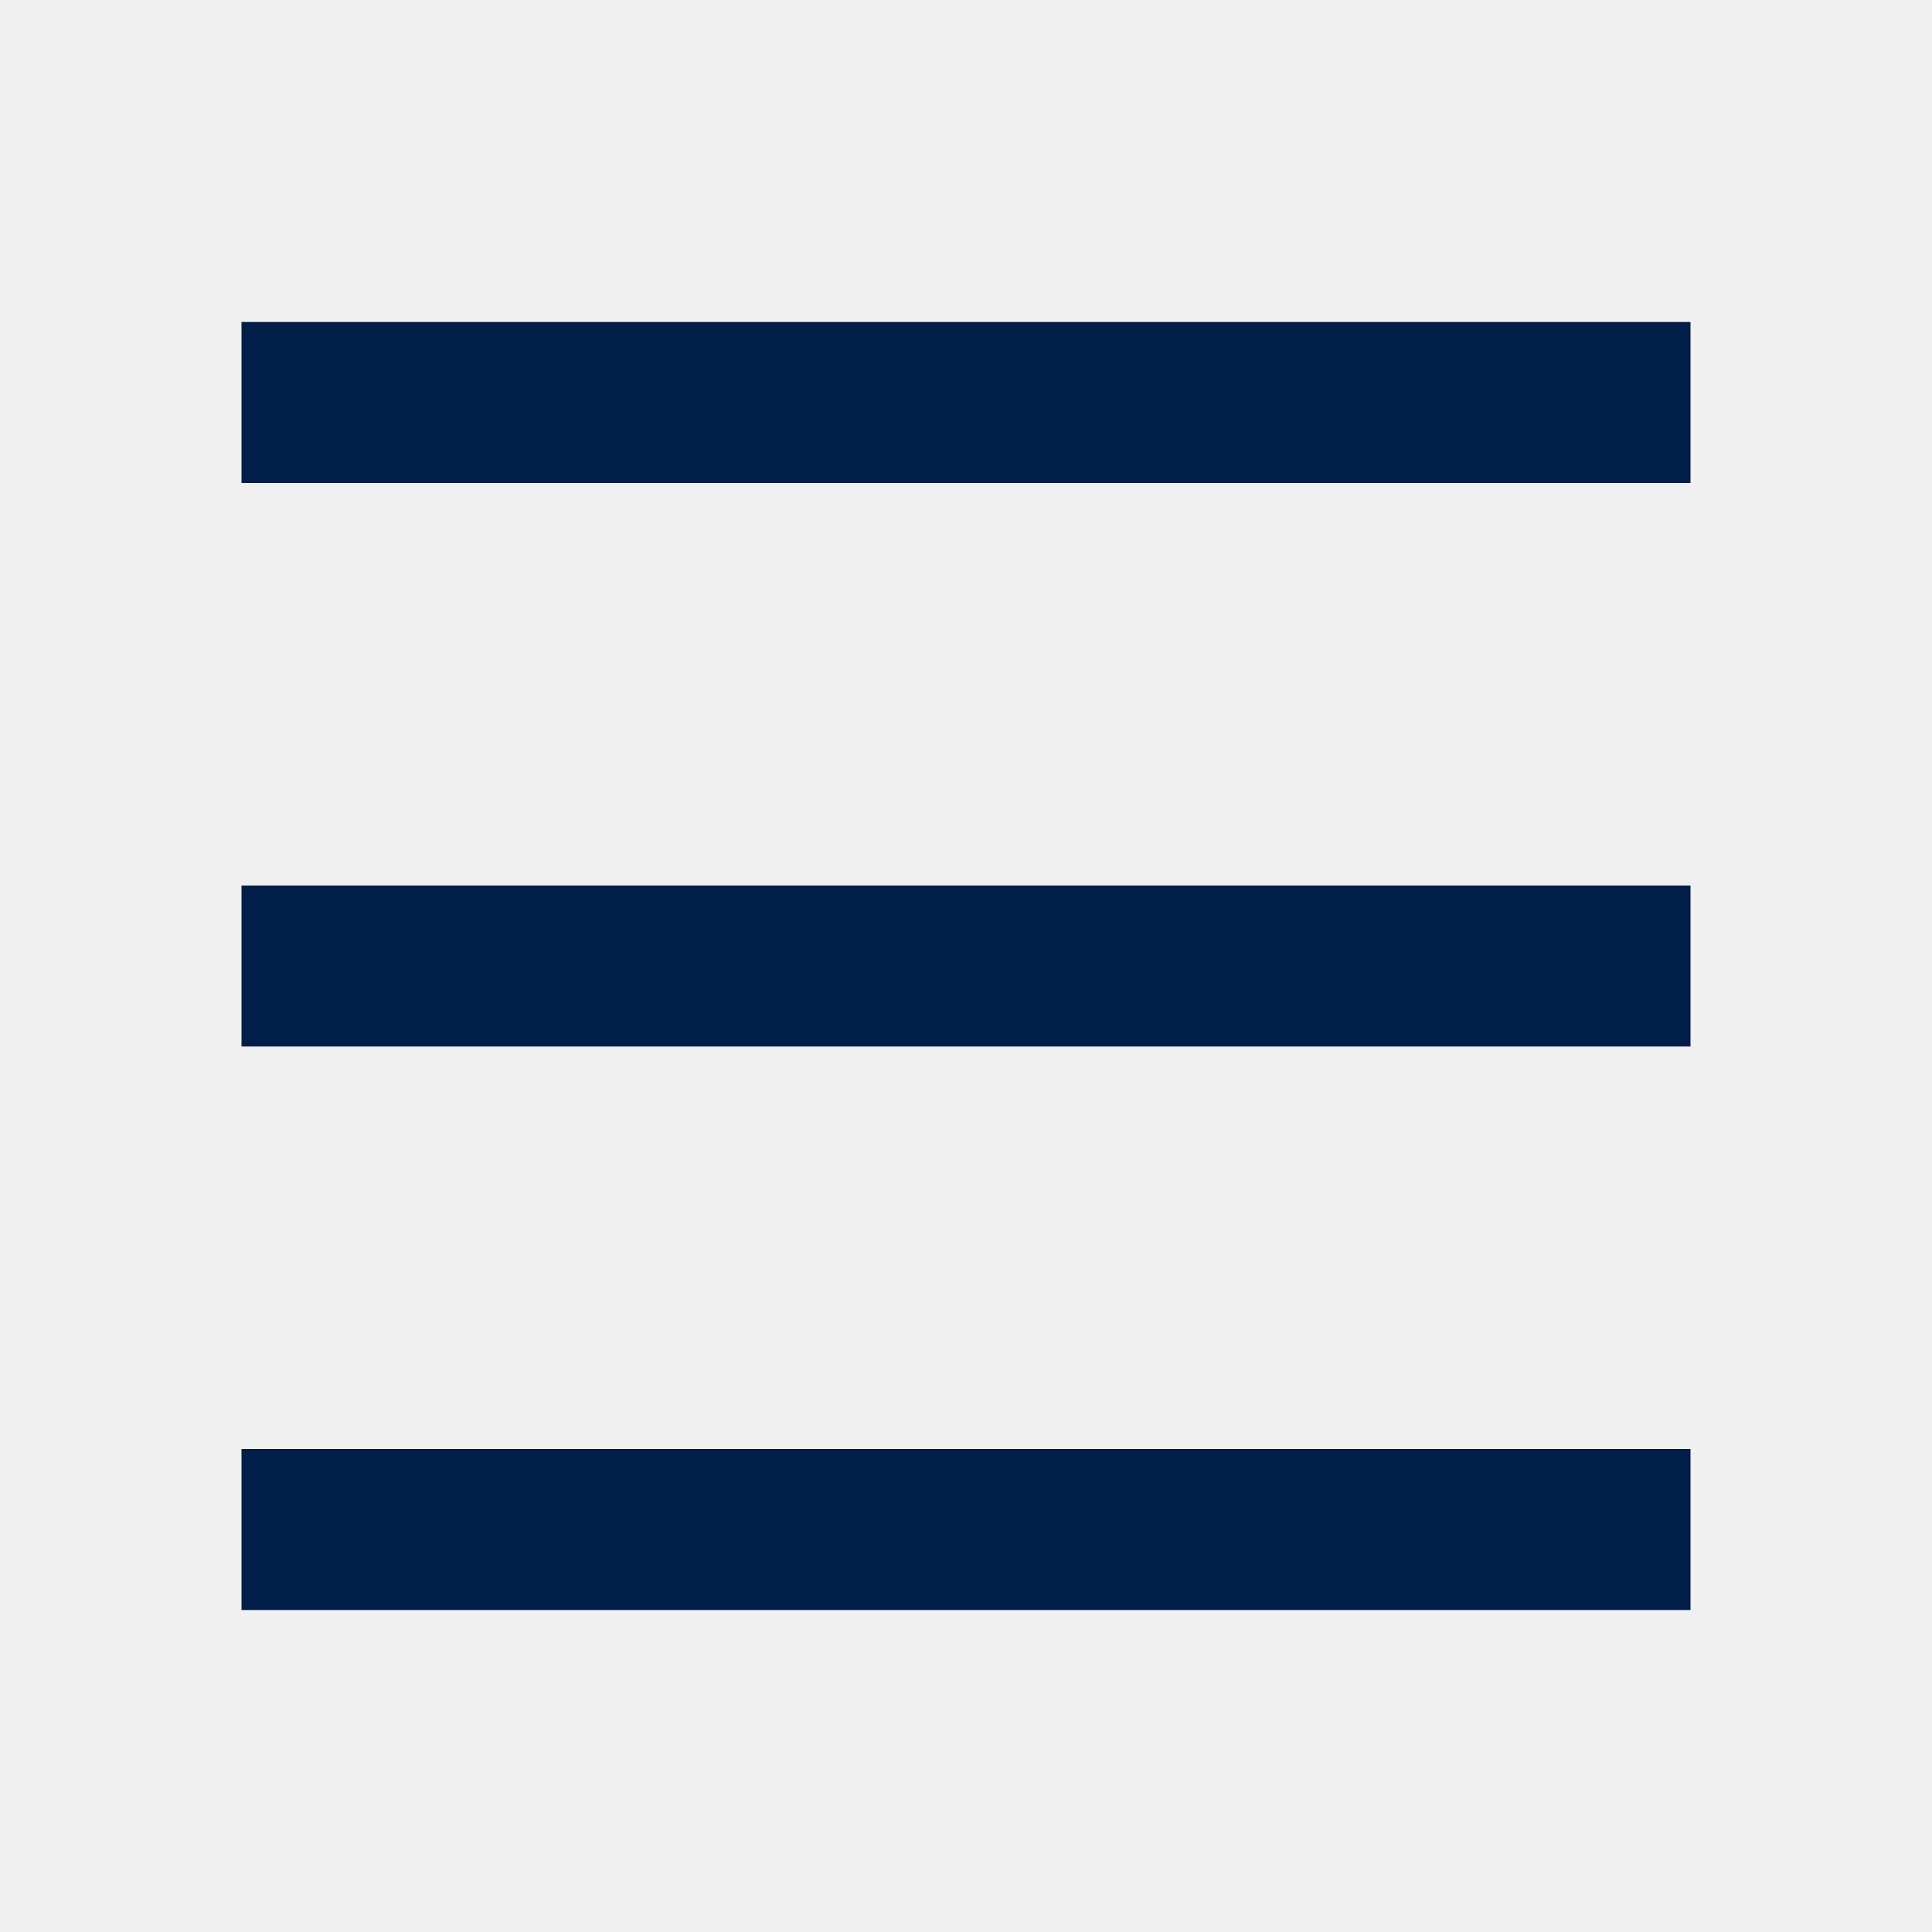
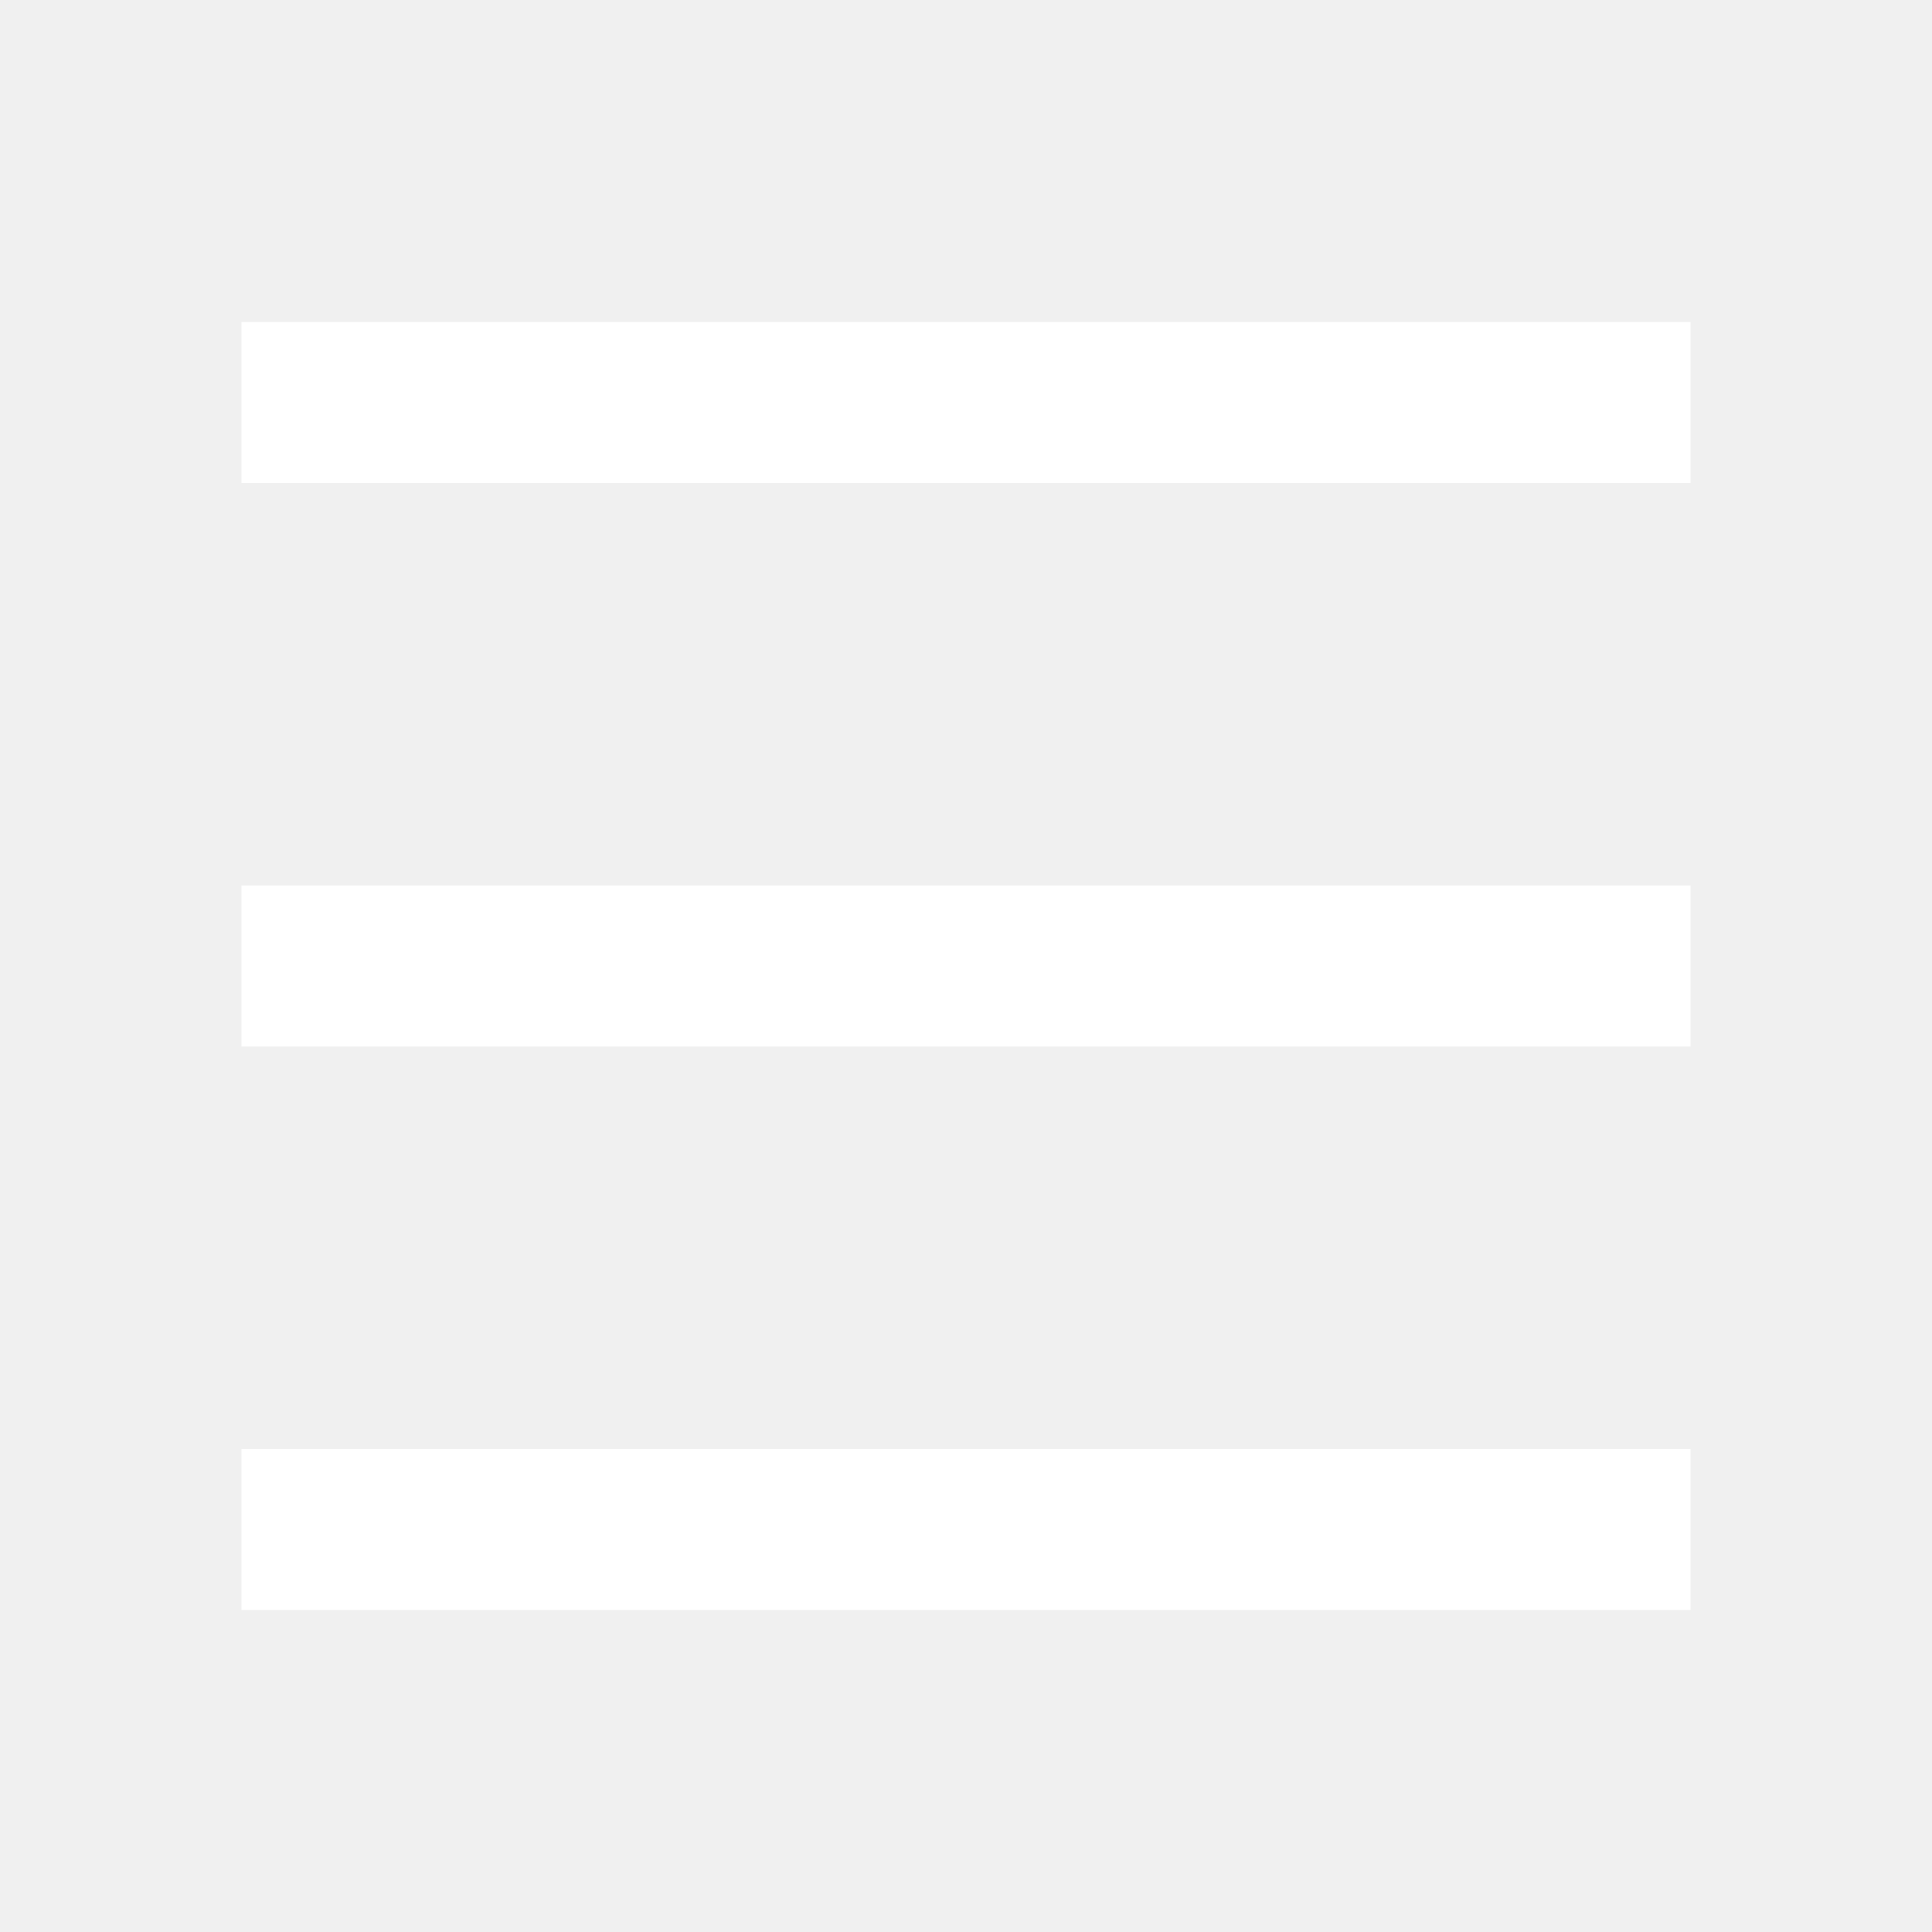
<svg xmlns="http://www.w3.org/2000/svg" viewBox="0 0 24 24">
-   <path d="M3 4H21V6H3V4ZM3 11H21V13H3V11ZM3 18H21V20H3V18Z" fill="#001e47" />
+   <path d="M3 4H21V6H3V4ZM3 11H21V13H3V11ZM3 18H21V20H3V18Z" fill="#ffffff" />
</svg>
